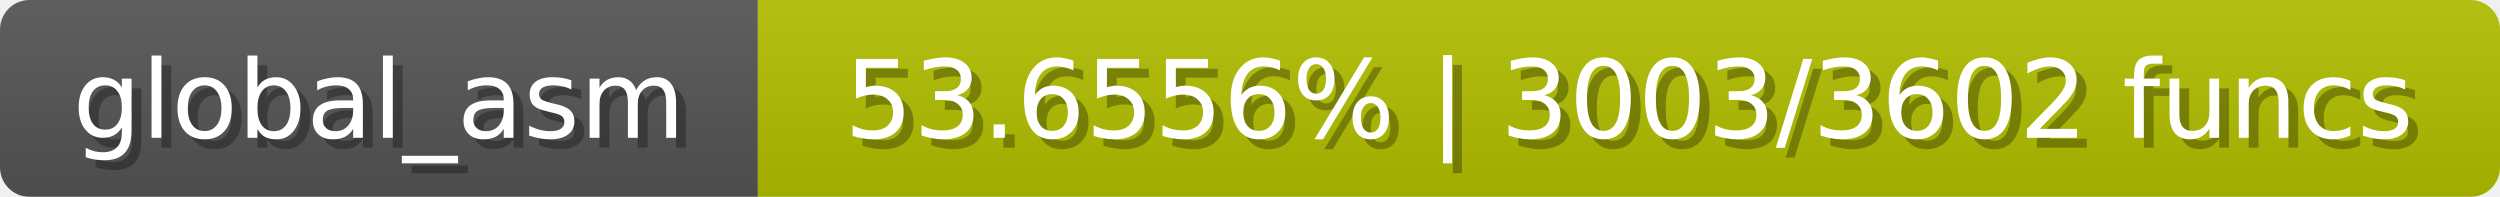
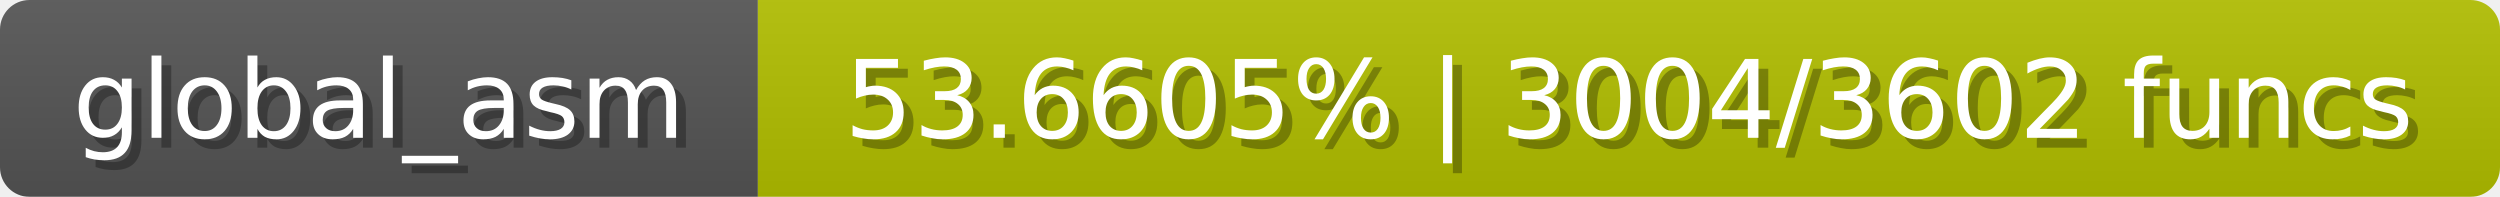
<svg xmlns="http://www.w3.org/2000/svg" width="254" height="20">
  <linearGradient id="b" x2="0" y2="100%">
    <stop offset="0" stop-color="#bbb" stop-opacity=".1" />
    <stop offset="1" stop-opacity=".1" />
  </linearGradient>
  <mask id="anybadge_1">
    <rect width="254" height="20" rx="3" fill="#fff" />
  </mask>
  <g mask="url(#anybadge_1)">
    <path fill="#555" d="M0 0h77v20H0z" />
    <path fill="#b2c000" d="M77 0h177v20H77z" />
    <path fill="url(#b)" d="M0 0h254v20H0z" />
  </g>
  <g fill="#fff" text-anchor="middle" font-family="DejaVu Sans,Verdana,Geneva,sans-serif" font-size="11">
    <text x="39.5" y="15" fill="#010101" fill-opacity=".3">global_asm</text>
    <text x="38.5" y="14">global_asm</text>
  </g>
  <g fill="#fff" text-anchor="middle" font-family="DejaVu Sans,Verdana,Geneva,sans-serif" font-size="11">
-     <text x="166.5" y="15" fill="#010101" fill-opacity=".3">53.6556% | 3003/3602 funcs</text>
-     <text x="165.5" y="14">53.6556% | 3003/3602 funcs</text>
+     <text x="166.5" y="15" fill="#010101" fill-opacity=".3">53.6605% | 3004/3602 funcs</text>
+     <text x="165.5" y="14">53.6605% | 3004/3602 funcs</text>
  </g>
</svg>
